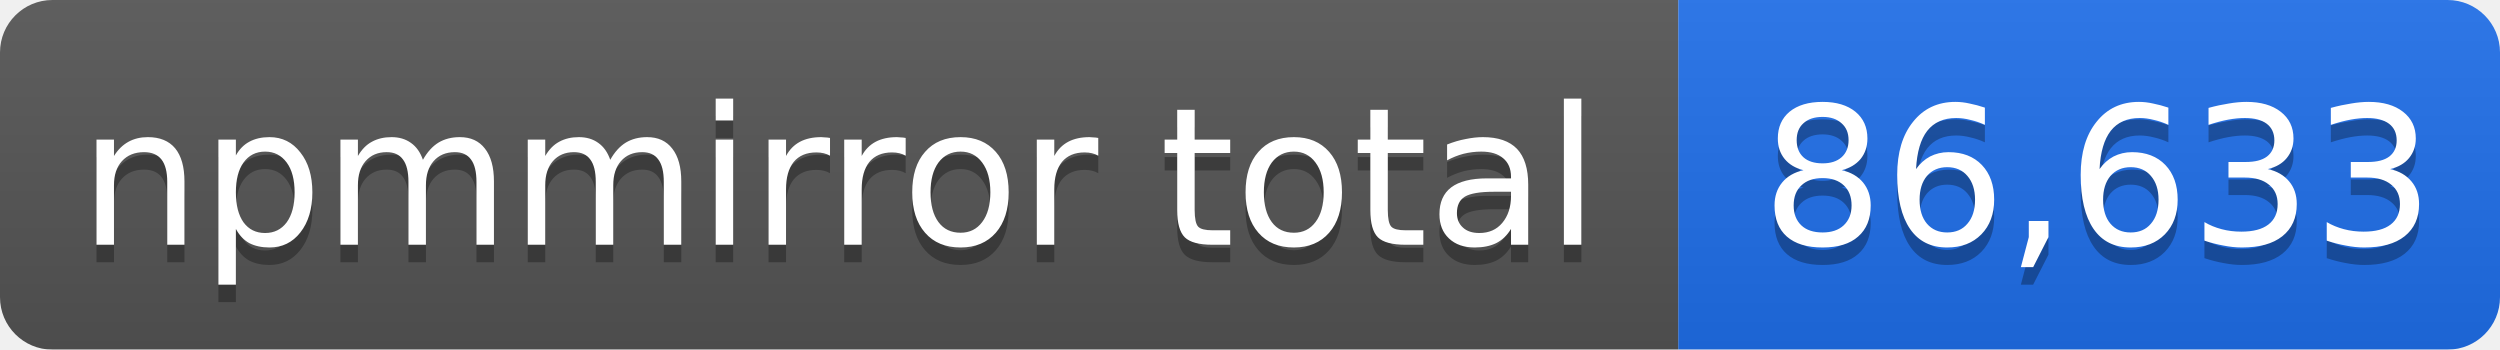
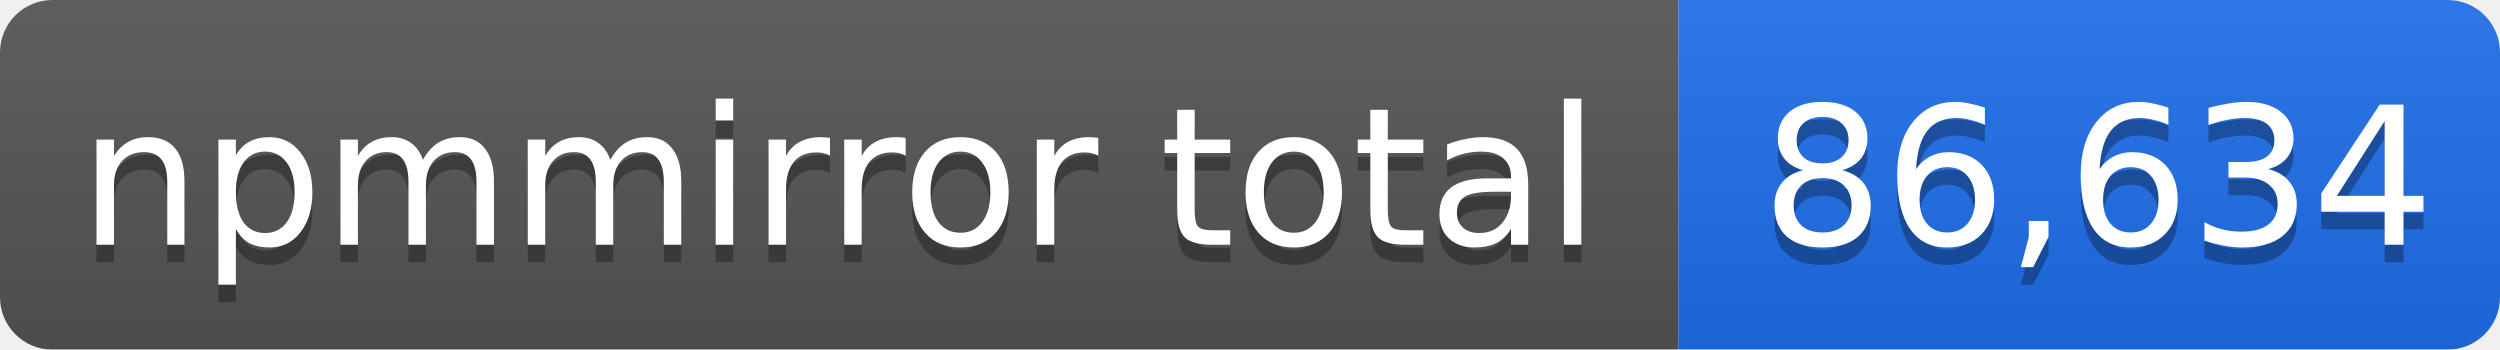
- <svg xmlns="http://www.w3.org/2000/svg" width="143" height="20" role="img" aria-label="npmmirror total: 86,633">
+ <svg xmlns="http://www.w3.org/2000/svg" width="143" height="20" role="img" aria-label="npmmirror total: 86,634">
  <linearGradient id="s" x2="0" y2="100%">
    <stop offset="0" stop-color="#bbb" stop-opacity=".1" />
    <stop offset="1" stop-opacity=".1" />
  </linearGradient>
  <mask id="m">
    <rect width="143" height="20" rx="3" fill="#fff" />
  </mask>
  <g mask="url(#m)">
    <rect width="96" height="20" fill="#555" />
    <rect x="96" width="47" height="20" fill="#1f6feb" />
    <rect width="143" height="20" fill="url(#s)" />
  </g>
  <g fill="#fff" text-anchor="middle" font-family="Verdana,Geneva,DejaVu Sans,sans-serif" font-size="11">
    <text x="48" y="15" fill="#010101" fill-opacity=".3">npmmirror total</text>
    <text x="48" y="14">npmmirror total</text>
-     <text x="120" y="15" fill="#010101" fill-opacity=".3">86,633</text>
-     <text x="120" y="14">86,633</text>
+     <text x="120" y="15" fill="#010101" fill-opacity=".3">86,634</text>
+     <text x="120" y="14">86,634</text>
  </g>
</svg>
